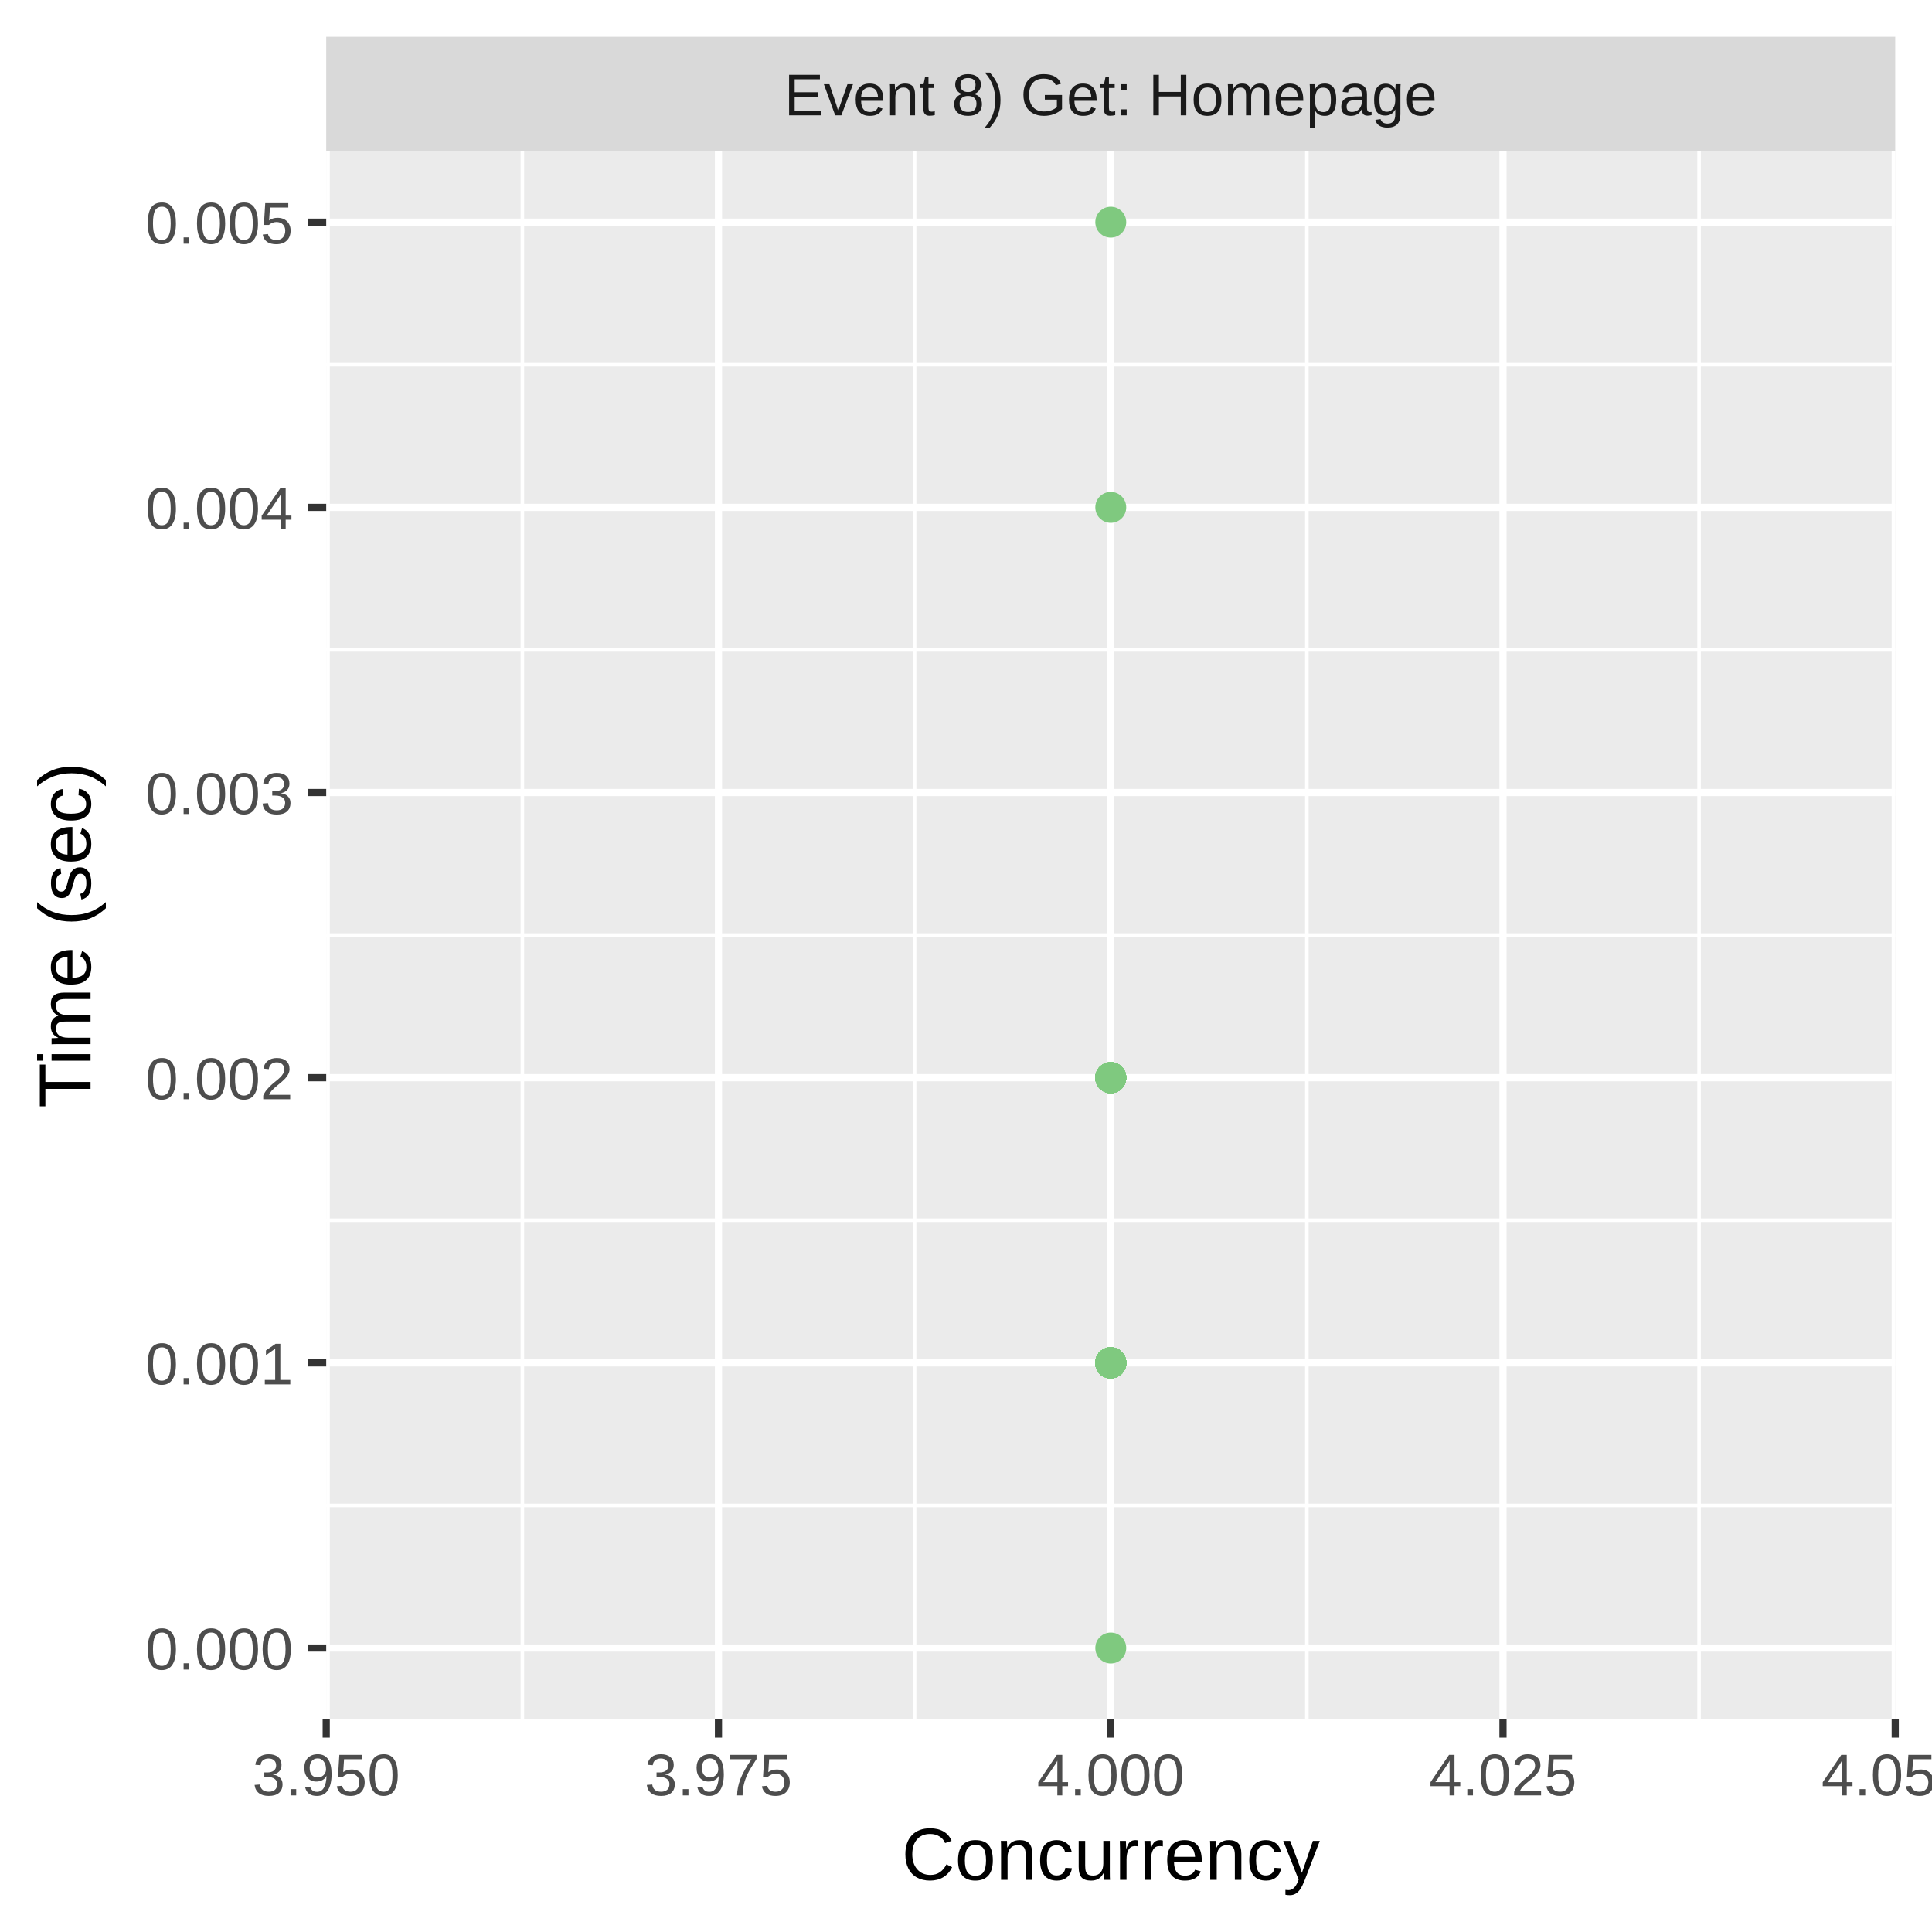
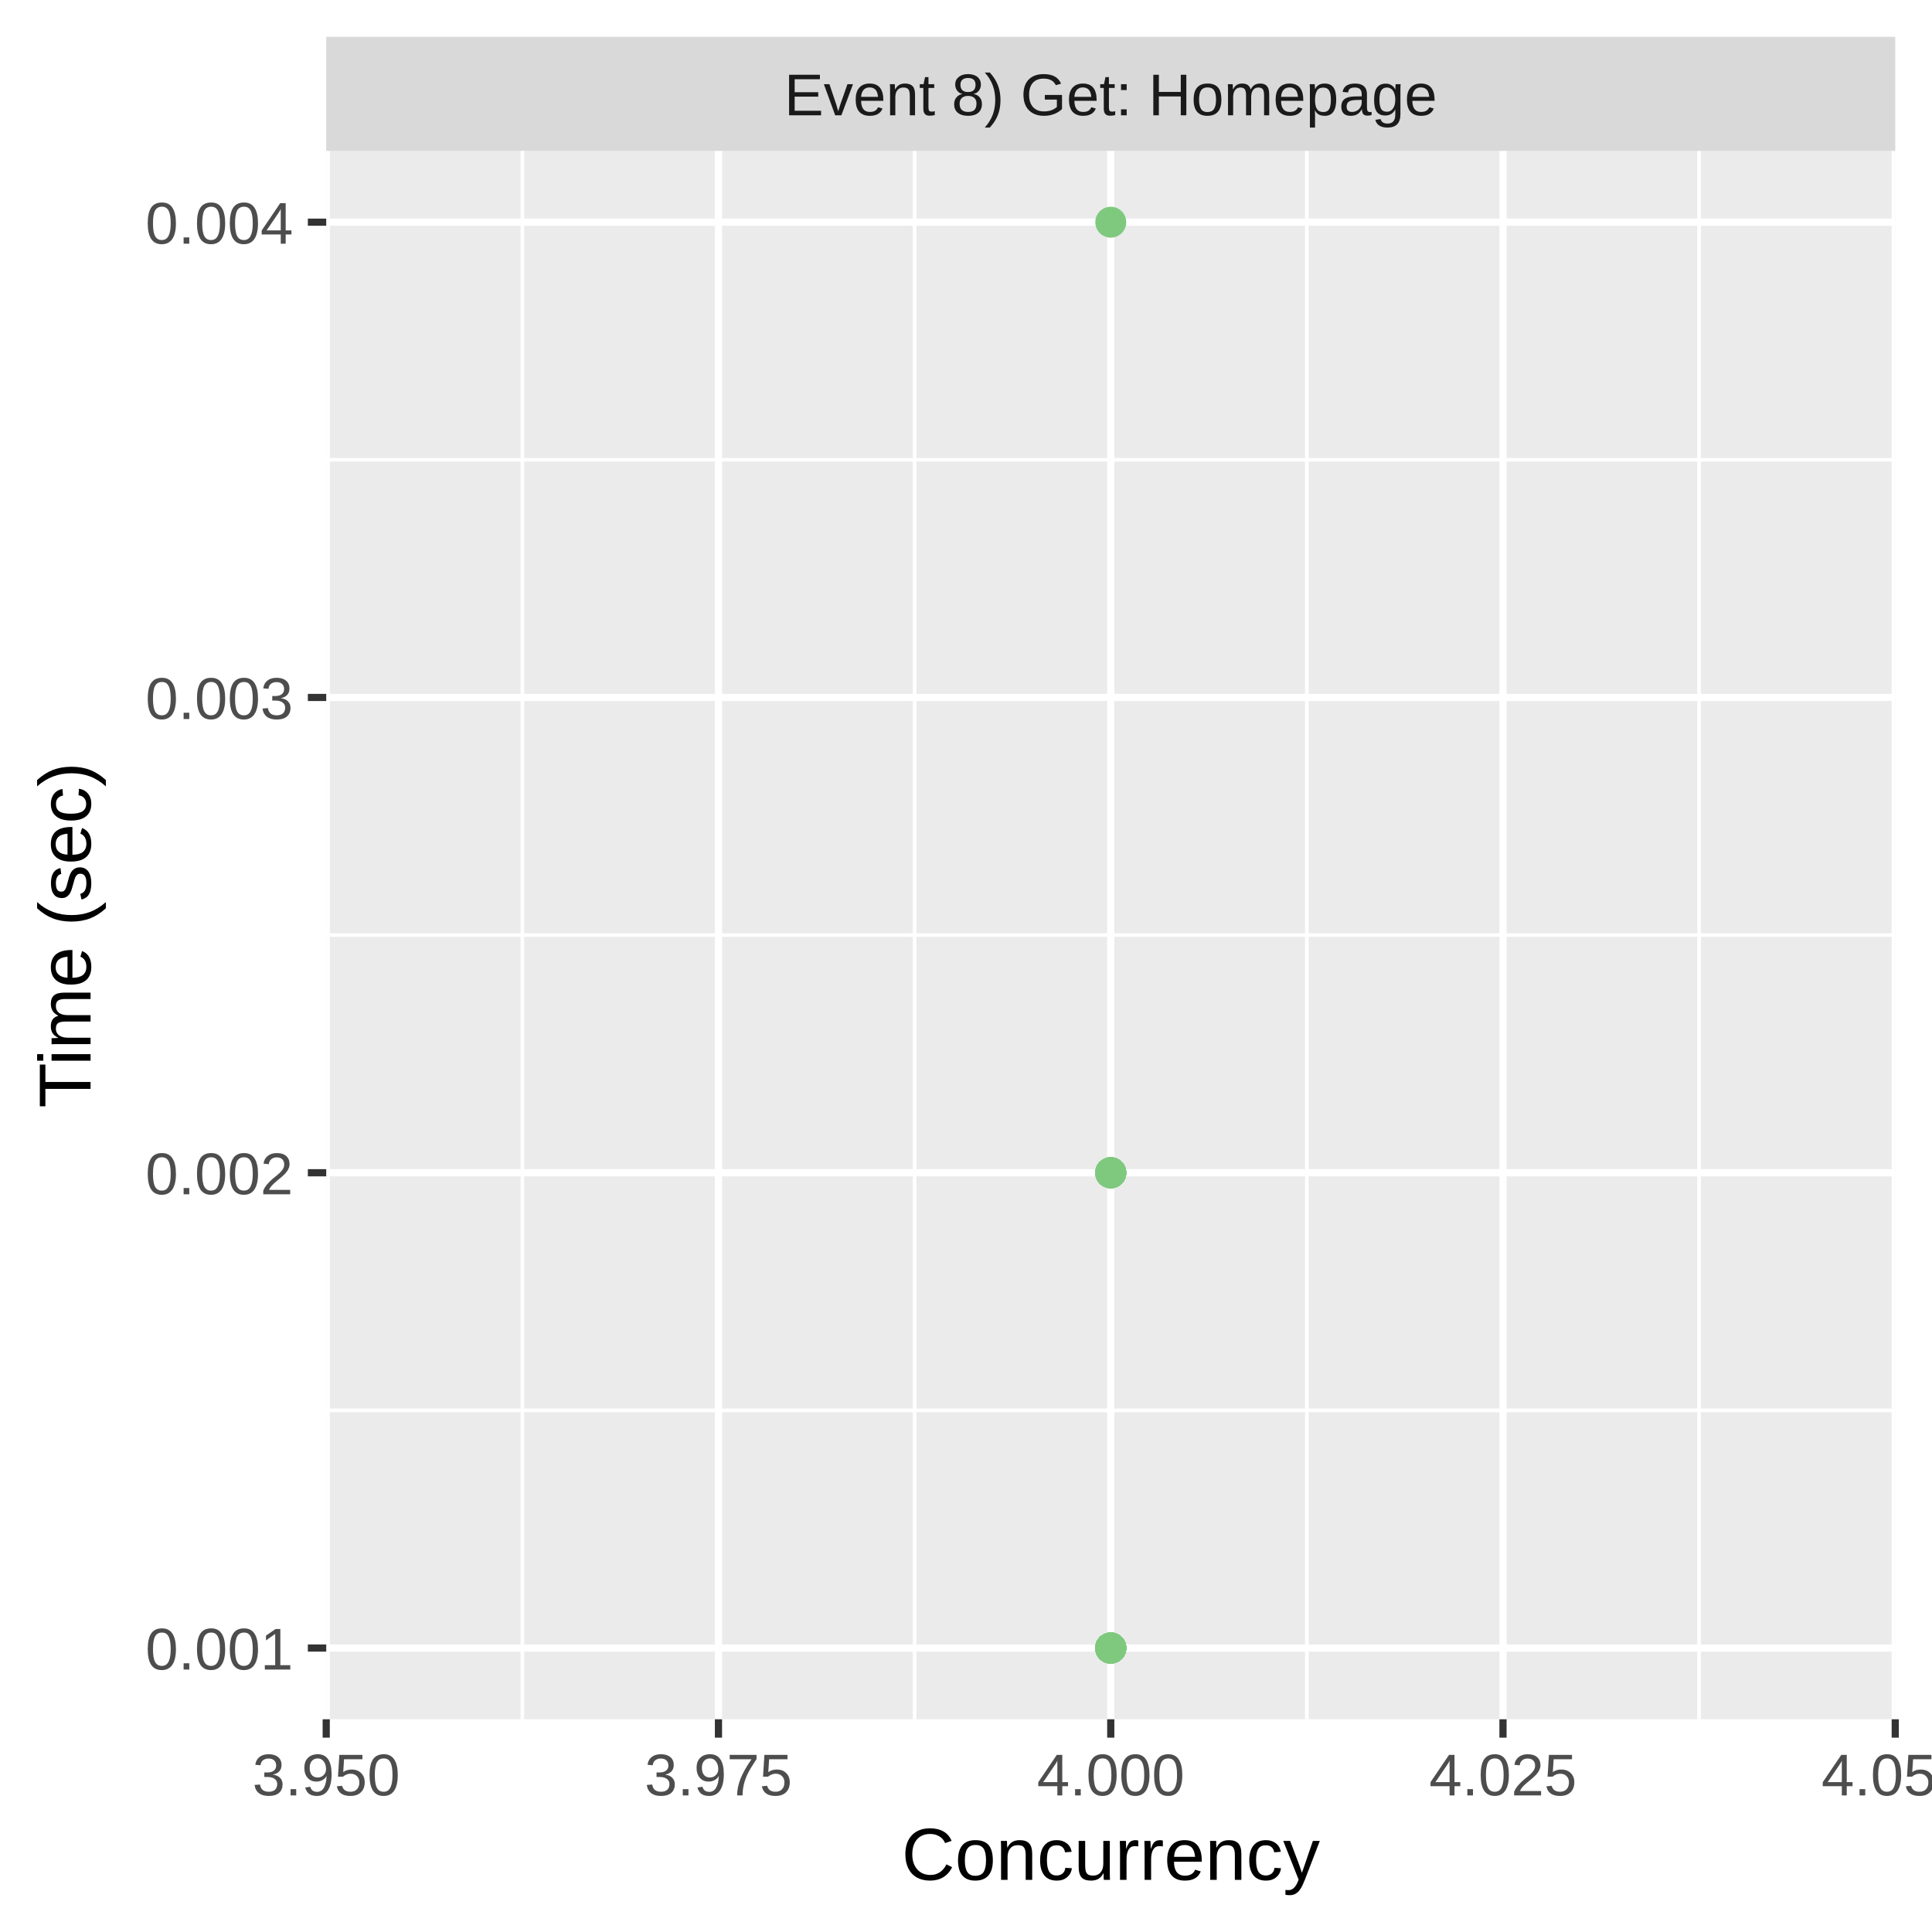
<svg xmlns="http://www.w3.org/2000/svg" class="svglite" width="288.00pt" height="288.00pt" viewBox="0 0 288.00 288.00">
  <defs>
    <style type="text/css">
    .svglite line, .svglite polyline, .svglite polygon, .svglite path, .svglite rect, .svglite circle {
      fill: none;
      stroke: #000000;
      stroke-linecap: round;
      stroke-linejoin: round;
      stroke-miterlimit: 10.00;
    }
    .svglite text {
      white-space: pre;
    }
  </style>
  </defs>
  <rect width="100%" height="100%" style="stroke: none; fill: #FFFFFF;" />
  <defs>
    <clipPath id="cpMC4wMHwyODguMDB8MC4wMHwyODguMDA=">
      <rect x="0.00" y="0.00" width="288.00" height="288.00" />
    </clipPath>
  </defs>
  <g clip-path="url(#cpMC4wMHwyODguMDB8MC4wMHwyODguMDA=)">
    <rect x="0.00" y="0.00" width="288.00" height="288.00" style="stroke-width: 1.07; stroke: #FFFFFF; fill: #FFFFFF;" />
  </g>
  <defs>
    <clipPath id="cpNDguNjN8MjgyLjUyfDIyLjQ5fDI1Ni4yOQ==">
      <rect x="48.63" y="22.49" width="233.89" height="233.80" />
    </clipPath>
  </defs>
  <g clip-path="url(#cpNDguNjN8MjgyLjUyfDIyLjQ5fDI1Ni4yOQ==)">
    <rect x="48.63" y="22.49" width="233.89" height="233.80" style="stroke-width: 1.07; stroke: none; fill: #EBEBEB;" />
-     <polyline points="48.63,224.41 282.52,224.41 " style="stroke-width: 0.53; stroke: #FFFFFF; stroke-linecap: butt;" />
-     <polyline points="48.63,181.90 282.52,181.90 " style="stroke-width: 0.53; stroke: #FFFFFF; stroke-linecap: butt;" />
+     <polyline points="48.63,210.24 282.52,210.24 " style="stroke-width: 0.53; stroke: #FFFFFF; stroke-linecap: butt;" />
    <polyline points="48.63,139.39 282.52,139.39 " style="stroke-width: 0.53; stroke: #FFFFFF; stroke-linecap: butt;" />
-     <polyline points="48.63,96.88 282.52,96.88 " style="stroke-width: 0.53; stroke: #FFFFFF; stroke-linecap: butt;" />
-     <polyline points="48.63,54.37 282.52,54.37 " style="stroke-width: 0.53; stroke: #FFFFFF; stroke-linecap: butt;" />
+     <polyline points="48.63,68.54 282.52,68.54 " style="stroke-width: 0.53; stroke: #FFFFFF; stroke-linecap: butt;" />
    <polyline points="77.87,256.29 77.87,22.49 " style="stroke-width: 0.53; stroke: #FFFFFF; stroke-linecap: butt;" />
    <polyline points="136.34,256.29 136.34,22.49 " style="stroke-width: 0.53; stroke: #FFFFFF; stroke-linecap: butt;" />
    <polyline points="194.81,256.29 194.81,22.49 " style="stroke-width: 0.53; stroke: #FFFFFF; stroke-linecap: butt;" />
    <polyline points="253.28,256.29 253.28,22.49 " style="stroke-width: 0.53; stroke: #FFFFFF; stroke-linecap: butt;" />
    <polyline points="48.63,245.67 282.52,245.67 " style="stroke-width: 1.07; stroke: #FFFFFF; stroke-linecap: butt;" />
-     <polyline points="48.63,203.16 282.52,203.16 " style="stroke-width: 1.07; stroke: #FFFFFF; stroke-linecap: butt;" />
-     <polyline points="48.63,160.65 282.52,160.65 " style="stroke-width: 1.07; stroke: #FFFFFF; stroke-linecap: butt;" />
-     <polyline points="48.63,118.14 282.52,118.14 " style="stroke-width: 1.07; stroke: #FFFFFF; stroke-linecap: butt;" />
-     <polyline points="48.63,75.63 282.52,75.63 " style="stroke-width: 1.07; stroke: #FFFFFF; stroke-linecap: butt;" />
+     <polyline points="48.63,174.82 282.52,174.82 " style="stroke-width: 1.07; stroke: #FFFFFF; stroke-linecap: butt;" />
+     <polyline points="48.63,103.97 282.52,103.97 " style="stroke-width: 1.07; stroke: #FFFFFF; stroke-linecap: butt;" />
    <polyline points="48.63,33.12 282.52,33.12 " style="stroke-width: 1.07; stroke: #FFFFFF; stroke-linecap: butt;" />
    <polyline points="48.63,256.29 48.63,22.49 " style="stroke-width: 1.07; stroke: #FFFFFF; stroke-linecap: butt;" />
    <polyline points="107.10,256.29 107.10,22.49 " style="stroke-width: 1.07; stroke: #FFFFFF; stroke-linecap: butt;" />
    <polyline points="165.58,256.29 165.58,22.49 " style="stroke-width: 1.07; stroke: #FFFFFF; stroke-linecap: butt;" />
    <polyline points="224.05,256.29 224.05,22.49 " style="stroke-width: 1.07; stroke: #FFFFFF; stroke-linecap: butt;" />
    <polyline points="282.52,256.29 282.52,22.49 " style="stroke-width: 1.07; stroke: #FFFFFF; stroke-linecap: butt;" />
-     <circle cx="165.58" cy="203.16" r="1.95" style="stroke-width: 0.71; stroke: #7FC97F; fill: #7FC97F;" />
-     <circle cx="165.58" cy="160.65" r="1.95" style="stroke-width: 0.71; stroke: #7FC97F; fill: #7FC97F;" />
+     <circle cx="165.58" cy="245.67" r="1.95" style="stroke-width: 0.71; stroke: #7FC97F; fill: #7FC97F;" />
+     <circle cx="165.58" cy="174.82" r="1.95" style="stroke-width: 0.71; stroke: #7FC97F; fill: #7FC97F;" />
+     <circle cx="165.58" cy="245.67" r="1.95" style="stroke-width: 0.71; stroke: #7FC97F; fill: #7FC97F;" />
+     <circle cx="165.58" cy="245.67" r="1.95" style="stroke-width: 0.71; stroke: #7FC97F; fill: #7FC97F;" />
+     <circle cx="165.58" cy="245.67" r="1.95" style="stroke-width: 0.71; stroke: #7FC97F; fill: #7FC97F;" />
+     <circle cx="165.58" cy="245.67" r="1.95" style="stroke-width: 0.71; stroke: #7FC97F; fill: #7FC97F;" />
+     <circle cx="165.58" cy="245.67" r="1.95" style="stroke-width: 0.71; stroke: #7FC97F; fill: #7FC97F;" />
+     <circle cx="165.58" cy="245.67" r="1.95" style="stroke-width: 0.71; stroke: #7FC97F; fill: #7FC97F;" />
+     <circle cx="165.58" cy="245.67" r="1.95" style="stroke-width: 0.71; stroke: #7FC97F; fill: #7FC97F;" />
+     <circle cx="165.58" cy="245.67" r="1.95" style="stroke-width: 0.71; stroke: #7FC97F; fill: #7FC97F;" />
+     <circle cx="165.58" cy="245.67" r="1.95" style="stroke-width: 0.71; stroke: #7FC97F; fill: #7FC97F;" />
+     <circle cx="165.58" cy="245.67" r="1.95" style="stroke-width: 0.71; stroke: #7FC97F; fill: #7FC97F;" />
+     <circle cx="165.58" cy="245.67" r="1.95" style="stroke-width: 0.71; stroke: #7FC97F; fill: #7FC97F;" />
+     <circle cx="165.58" cy="245.67" r="1.95" style="stroke-width: 0.71; stroke: #7FC97F; fill: #7FC97F;" />
+     <circle cx="165.58" cy="174.82" r="1.95" style="stroke-width: 0.71; stroke: #7FC97F; fill: #7FC97F;" />
+     <circle cx="165.58" cy="174.82" r="1.95" style="stroke-width: 0.71; stroke: #7FC97F; fill: #7FC97F;" />
+     <circle cx="165.58" cy="174.82" r="1.95" style="stroke-width: 0.71; stroke: #7FC97F; fill: #7FC97F;" />
+     <circle cx="165.58" cy="245.67" r="1.95" style="stroke-width: 0.71; stroke: #7FC97F; fill: #7FC97F;" />
+     <circle cx="165.58" cy="245.67" r="1.95" style="stroke-width: 0.71; stroke: #7FC97F; fill: #7FC97F;" />
    <circle cx="165.58" cy="33.12" r="1.95" style="stroke-width: 0.71; stroke: #7FC97F; fill: #7FC97F;" />
-     <circle cx="165.58" cy="160.65" r="1.95" style="stroke-width: 0.71; stroke: #7FC97F; fill: #7FC97F;" />
-     <circle cx="165.58" cy="203.16" r="1.95" style="stroke-width: 0.71; stroke: #7FC97F; fill: #7FC97F;" />
+     <circle cx="165.58" cy="174.82" r="1.95" style="stroke-width: 0.71; stroke: #7FC97F; fill: #7FC97F;" />
    <circle cx="165.58" cy="245.67" r="1.95" style="stroke-width: 0.71; stroke: #7FC97F; fill: #7FC97F;" />
-     <circle cx="165.58" cy="203.16" r="1.95" style="stroke-width: 0.71; stroke: #7FC97F; fill: #7FC97F;" />
-     <circle cx="165.58" cy="203.16" r="1.95" style="stroke-width: 0.71; stroke: #7FC97F; fill: #7FC97F;" />
-     <circle cx="165.58" cy="203.16" r="1.95" style="stroke-width: 0.71; stroke: #7FC97F; fill: #7FC97F;" />
-     <circle cx="165.58" cy="203.16" r="1.95" style="stroke-width: 0.71; stroke: #7FC97F; fill: #7FC97F;" />
-     <circle cx="165.58" cy="203.16" r="1.95" style="stroke-width: 0.71; stroke: #7FC97F; fill: #7FC97F;" />
-     <circle cx="165.58" cy="203.16" r="1.95" style="stroke-width: 0.71; stroke: #7FC97F; fill: #7FC97F;" />
-     <circle cx="165.58" cy="203.16" r="1.95" style="stroke-width: 0.71; stroke: #7FC97F; fill: #7FC97F;" />
-     <circle cx="165.58" cy="203.16" r="1.95" style="stroke-width: 0.71; stroke: #7FC97F; fill: #7FC97F;" />
-     <circle cx="165.58" cy="160.65" r="1.95" style="stroke-width: 0.71; stroke: #7FC97F; fill: #7FC97F;" />
-     <circle cx="165.58" cy="160.65" r="1.95" style="stroke-width: 0.71; stroke: #7FC97F; fill: #7FC97F;" />
-     <circle cx="165.58" cy="160.65" r="1.95" style="stroke-width: 0.71; stroke: #7FC97F; fill: #7FC97F;" />
-     <circle cx="165.58" cy="203.16" r="1.95" style="stroke-width: 0.71; stroke: #7FC97F; fill: #7FC97F;" />
-     <circle cx="165.58" cy="203.16" r="1.95" style="stroke-width: 0.71; stroke: #7FC97F; fill: #7FC97F;" />
-     <circle cx="165.58" cy="203.16" r="1.95" style="stroke-width: 0.71; stroke: #7FC97F; fill: #7FC97F;" />
-     <circle cx="165.58" cy="203.16" r="1.95" style="stroke-width: 0.71; stroke: #7FC97F; fill: #7FC97F;" />
-     <circle cx="165.58" cy="203.16" r="1.95" style="stroke-width: 0.71; stroke: #7FC97F; fill: #7FC97F;" />
-     <circle cx="165.58" cy="203.16" r="1.95" style="stroke-width: 0.71; stroke: #7FC97F; fill: #7FC97F;" />
-     <circle cx="165.58" cy="203.16" r="1.95" style="stroke-width: 0.71; stroke: #7FC97F; fill: #7FC97F;" />
-     <circle cx="165.58" cy="203.16" r="1.95" style="stroke-width: 0.71; stroke: #7FC97F; fill: #7FC97F;" />
-     <circle cx="165.58" cy="203.16" r="1.95" style="stroke-width: 0.71; stroke: #7FC97F; fill: #7FC97F;" />
-     <circle cx="165.58" cy="203.16" r="1.95" style="stroke-width: 0.71; stroke: #7FC97F; fill: #7FC97F;" />
-     <circle cx="165.58" cy="203.16" r="1.95" style="stroke-width: 0.71; stroke: #7FC97F; fill: #7FC97F;" />
-     <circle cx="165.58" cy="160.65" r="1.95" style="stroke-width: 0.71; stroke: #7FC97F; fill: #7FC97F;" />
-     <circle cx="165.58" cy="203.16" r="1.95" style="stroke-width: 0.71; stroke: #7FC97F; fill: #7FC97F;" />
-     <circle cx="165.58" cy="203.16" r="1.95" style="stroke-width: 0.71; stroke: #7FC97F; fill: #7FC97F;" />
-     <circle cx="165.58" cy="160.65" r="1.95" style="stroke-width: 0.71; stroke: #7FC97F; fill: #7FC97F;" />
-     <circle cx="165.58" cy="203.16" r="1.95" style="stroke-width: 0.71; stroke: #7FC97F; fill: #7FC97F;" />
-     <circle cx="165.58" cy="160.65" r="1.95" style="stroke-width: 0.71; stroke: #7FC97F; fill: #7FC97F;" />
-     <circle cx="165.58" cy="160.65" r="1.95" style="stroke-width: 0.71; stroke: #7FC97F; fill: #7FC97F;" />
-     <circle cx="165.58" cy="203.16" r="1.95" style="stroke-width: 0.71; stroke: #7FC97F; fill: #7FC97F;" />
-     <circle cx="165.58" cy="203.16" r="1.95" style="stroke-width: 0.71; stroke: #7FC97F; fill: #7FC97F;" />
-     <circle cx="165.58" cy="203.16" r="1.95" style="stroke-width: 0.71; stroke: #7FC97F; fill: #7FC97F;" />
-     <circle cx="165.58" cy="203.16" r="1.95" style="stroke-width: 0.71; stroke: #7FC97F; fill: #7FC97F;" />
-     <circle cx="165.58" cy="203.16" r="1.95" style="stroke-width: 0.71; stroke: #7FC97F; fill: #7FC97F;" />
-     <circle cx="165.58" cy="160.65" r="1.95" style="stroke-width: 0.71; stroke: #7FC97F; fill: #7FC97F;" />
-     <circle cx="165.58" cy="203.16" r="1.95" style="stroke-width: 0.71; stroke: #7FC97F; fill: #7FC97F;" />
-     <circle cx="165.58" cy="160.65" r="1.95" style="stroke-width: 0.71; stroke: #7FC97F; fill: #7FC97F;" />
-     <circle cx="165.58" cy="160.65" r="1.95" style="stroke-width: 0.71; stroke: #7FC97F; fill: #7FC97F;" />
-     <circle cx="165.58" cy="203.16" r="1.95" style="stroke-width: 0.71; stroke: #7FC97F; fill: #7FC97F;" />
-     <circle cx="165.58" cy="203.16" r="1.95" style="stroke-width: 0.71; stroke: #7FC97F; fill: #7FC97F;" />
-     <circle cx="165.58" cy="203.16" r="1.95" style="stroke-width: 0.71; stroke: #7FC97F; fill: #7FC97F;" />
-     <circle cx="165.58" cy="203.16" r="1.95" style="stroke-width: 0.71; stroke: #7FC97F; fill: #7FC97F;" />
-     <circle cx="165.58" cy="203.16" r="1.95" style="stroke-width: 0.71; stroke: #7FC97F; fill: #7FC97F;" />
-     <circle cx="165.58" cy="203.16" r="1.95" style="stroke-width: 0.71; stroke: #7FC97F; fill: #7FC97F;" />
-     <circle cx="165.58" cy="203.16" r="1.95" style="stroke-width: 0.71; stroke: #7FC97F; fill: #7FC97F;" />
-     <circle cx="165.58" cy="203.16" r="1.95" style="stroke-width: 0.71; stroke: #7FC97F; fill: #7FC97F;" />
-     <circle cx="165.58" cy="203.16" r="1.95" style="stroke-width: 0.71; stroke: #7FC97F; fill: #7FC97F;" />
-     <circle cx="165.58" cy="75.63" r="1.95" style="stroke-width: 0.71; stroke: #7FC97F; fill: #7FC97F;" />
-     <circle cx="165.58" cy="203.16" r="1.95" style="stroke-width: 0.71; stroke: #7FC97F; fill: #7FC97F;" />
-     <circle cx="165.58" cy="160.65" r="1.95" style="stroke-width: 0.71; stroke: #7FC97F; fill: #7FC97F;" />
-     <circle cx="165.58" cy="160.65" r="1.95" style="stroke-width: 0.71; stroke: #7FC97F; fill: #7FC97F;" />
-     <circle cx="165.58" cy="203.16" r="1.95" style="stroke-width: 0.71; stroke: #7FC97F; fill: #7FC97F;" />
-     <circle cx="165.58" cy="160.65" r="1.95" style="stroke-width: 0.71; stroke: #7FC97F; fill: #7FC97F;" />
-     <circle cx="165.58" cy="203.16" r="1.95" style="stroke-width: 0.71; stroke: #7FC97F; fill: #7FC97F;" />
-     <circle cx="165.58" cy="203.16" r="1.95" style="stroke-width: 0.71; stroke: #7FC97F; fill: #7FC97F;" />
-     <circle cx="165.58" cy="203.16" r="1.95" style="stroke-width: 0.71; stroke: #7FC97F; fill: #7FC97F;" />
-     <circle cx="165.58" cy="203.16" r="1.95" style="stroke-width: 0.71; stroke: #7FC97F; fill: #7FC97F;" />
-     <circle cx="165.58" cy="203.16" r="1.95" style="stroke-width: 0.71; stroke: #7FC97F; fill: #7FC97F;" />
-     <circle cx="165.58" cy="203.16" r="1.95" style="stroke-width: 0.71; stroke: #7FC97F; fill: #7FC97F;" />
-     <circle cx="165.58" cy="203.16" r="1.95" style="stroke-width: 0.71; stroke: #7FC97F; fill: #7FC97F;" />
-     <circle cx="165.58" cy="203.16" r="1.95" style="stroke-width: 0.71; stroke: #7FC97F; fill: #7FC97F;" />
-     <circle cx="165.58" cy="203.16" r="1.95" style="stroke-width: 0.71; stroke: #7FC97F; fill: #7FC97F;" />
-     <circle cx="165.58" cy="203.16" r="1.95" style="stroke-width: 0.71; stroke: #7FC97F; fill: #7FC97F;" />
+     <circle cx="165.58" cy="245.67" r="1.95" style="stroke-width: 0.71; stroke: #7FC97F; fill: #7FC97F;" />
+     <circle cx="165.58" cy="245.67" r="1.95" style="stroke-width: 0.71; stroke: #7FC97F; fill: #7FC97F;" />
+     <circle cx="165.58" cy="245.67" r="1.95" style="stroke-width: 0.71; stroke: #7FC97F; fill: #7FC97F;" />
+     <circle cx="165.58" cy="245.67" r="1.95" style="stroke-width: 0.71; stroke: #7FC97F; fill: #7FC97F;" />
+     <circle cx="165.58" cy="174.82" r="1.95" style="stroke-width: 0.71; stroke: #7FC97F; fill: #7FC97F;" />
+     <circle cx="165.58" cy="245.67" r="1.95" style="stroke-width: 0.71; stroke: #7FC97F; fill: #7FC97F;" />
+     <circle cx="165.58" cy="245.67" r="1.95" style="stroke-width: 0.71; stroke: #7FC97F; fill: #7FC97F;" />
+     <circle cx="165.58" cy="174.82" r="1.95" style="stroke-width: 0.71; stroke: #7FC97F; fill: #7FC97F;" />
+     <circle cx="165.58" cy="245.67" r="1.95" style="stroke-width: 0.71; stroke: #7FC97F; fill: #7FC97F;" />
+     <circle cx="165.58" cy="174.82" r="1.95" style="stroke-width: 0.71; stroke: #7FC97F; fill: #7FC97F;" />
+     <circle cx="165.58" cy="174.82" r="1.95" style="stroke-width: 0.71; stroke: #7FC97F; fill: #7FC97F;" />
+     <circle cx="165.58" cy="245.67" r="1.95" style="stroke-width: 0.71; stroke: #7FC97F; fill: #7FC97F;" />
+     <circle cx="165.58" cy="245.67" r="1.95" style="stroke-width: 0.71; stroke: #7FC97F; fill: #7FC97F;" />
+     <circle cx="165.58" cy="245.67" r="1.95" style="stroke-width: 0.71; stroke: #7FC97F; fill: #7FC97F;" />
+     <circle cx="165.58" cy="245.67" r="1.95" style="stroke-width: 0.71; stroke: #7FC97F; fill: #7FC97F;" />
+     <circle cx="165.58" cy="245.67" r="1.95" style="stroke-width: 0.71; stroke: #7FC97F; fill: #7FC97F;" />
+     <circle cx="165.58" cy="245.67" r="1.95" style="stroke-width: 0.71; stroke: #7FC97F; fill: #7FC97F;" />
+     <circle cx="165.58" cy="245.67" r="1.95" style="stroke-width: 0.71; stroke: #7FC97F; fill: #7FC97F;" />
+     <circle cx="165.58" cy="245.67" r="1.95" style="stroke-width: 0.71; stroke: #7FC97F; fill: #7FC97F;" />
+     <circle cx="165.58" cy="174.82" r="1.95" style="stroke-width: 0.71; stroke: #7FC97F; fill: #7FC97F;" />
+     <circle cx="165.58" cy="245.67" r="1.95" style="stroke-width: 0.71; stroke: #7FC97F; fill: #7FC97F;" />
+     <circle cx="165.58" cy="245.67" r="1.95" style="stroke-width: 0.71; stroke: #7FC97F; fill: #7FC97F;" />
+     <circle cx="165.58" cy="245.67" r="1.95" style="stroke-width: 0.71; stroke: #7FC97F; fill: #7FC97F;" />
+     <circle cx="165.58" cy="245.67" r="1.95" style="stroke-width: 0.71; stroke: #7FC97F; fill: #7FC97F;" />
+     <circle cx="165.58" cy="245.67" r="1.95" style="stroke-width: 0.71; stroke: #7FC97F; fill: #7FC97F;" />
+     <circle cx="165.58" cy="174.82" r="1.95" style="stroke-width: 0.71; stroke: #7FC97F; fill: #7FC97F;" />
+     <circle cx="165.58" cy="245.67" r="1.95" style="stroke-width: 0.71; stroke: #7FC97F; fill: #7FC97F;" />
+     <circle cx="165.58" cy="245.67" r="1.95" style="stroke-width: 0.71; stroke: #7FC97F; fill: #7FC97F;" />
+     <circle cx="165.58" cy="174.82" r="1.95" style="stroke-width: 0.71; stroke: #7FC97F; fill: #7FC97F;" />
+     <circle cx="165.58" cy="245.67" r="1.95" style="stroke-width: 0.71; stroke: #7FC97F; fill: #7FC97F;" />
+     <circle cx="165.58" cy="174.82" r="1.95" style="stroke-width: 0.71; stroke: #7FC97F; fill: #7FC97F;" />
+     <circle cx="165.58" cy="245.67" r="1.95" style="stroke-width: 0.71; stroke: #7FC97F; fill: #7FC97F;" />
+     <circle cx="165.58" cy="174.82" r="1.95" style="stroke-width: 0.71; stroke: #7FC97F; fill: #7FC97F;" />
+     <circle cx="165.58" cy="245.67" r="1.95" style="stroke-width: 0.71; stroke: #7FC97F; fill: #7FC97F;" />
+     <circle cx="165.58" cy="245.67" r="1.95" style="stroke-width: 0.71; stroke: #7FC97F; fill: #7FC97F;" />
+     <circle cx="165.58" cy="245.67" r="1.95" style="stroke-width: 0.71; stroke: #7FC97F; fill: #7FC97F;" />
+     <circle cx="165.58" cy="174.82" r="1.95" style="stroke-width: 0.71; stroke: #7FC97F; fill: #7FC97F;" />
+     <circle cx="165.58" cy="245.67" r="1.95" style="stroke-width: 0.71; stroke: #7FC97F; fill: #7FC97F;" />
+     <circle cx="165.58" cy="245.67" r="1.95" style="stroke-width: 0.71; stroke: #7FC97F; fill: #7FC97F;" />
+     <circle cx="165.58" cy="174.82" r="1.95" style="stroke-width: 0.71; stroke: #7FC97F; fill: #7FC97F;" />
+     <circle cx="165.58" cy="245.67" r="1.95" style="stroke-width: 0.71; stroke: #7FC97F; fill: #7FC97F;" />
+     <circle cx="165.58" cy="245.67" r="1.95" style="stroke-width: 0.71; stroke: #7FC97F; fill: #7FC97F;" />
+     <circle cx="165.58" cy="245.67" r="1.95" style="stroke-width: 0.71; stroke: #7FC97F; fill: #7FC97F;" />
+     <circle cx="165.58" cy="245.67" r="1.95" style="stroke-width: 0.71; stroke: #7FC97F; fill: #7FC97F;" />
+     <circle cx="165.58" cy="245.67" r="1.95" style="stroke-width: 0.71; stroke: #7FC97F; fill: #7FC97F;" />
+     <circle cx="165.58" cy="245.67" r="1.95" style="stroke-width: 0.71; stroke: #7FC97F; fill: #7FC97F;" />
  </g>
  <g clip-path="url(#cpMC4wMHwyODguMDB8MC4wMHwyODguMDA=)">
</g>
  <defs>
    <clipPath id="cpNDguNjN8MjgyLjUyfDUuNDh8MjIuNDk=">
      <rect x="48.63" y="5.48" width="233.89" height="17.01" />
    </clipPath>
  </defs>
  <g clip-path="url(#cpNDguNjN8MjgyLjUyfDUuNDh8MjIuNDk=)">
    <rect x="48.63" y="5.48" width="233.89" height="17.01" style="stroke-width: 1.07; stroke: none; fill: #D9D9D9;" />
    <text x="165.58" y="17.19" text-anchor="middle" style="font-size: 8.80px;fill: #1A1A1A; font-family: &quot;Liberation Sans&quot;;" textLength="109.22px" lengthAdjust="spacingAndGlyphs">Event 8) Get: Homepage</text>
  </g>
  <g clip-path="url(#cpMC4wMHwyODguMDB8MC4wMHwyODguMDA=)">
    <polyline points="48.63,259.03 48.63,256.29 " style="stroke-width: 1.07; stroke: #333333; stroke-linecap: butt;" />
    <polyline points="107.10,259.03 107.10,256.29 " style="stroke-width: 1.07; stroke: #333333; stroke-linecap: butt;" />
    <polyline points="165.58,259.03 165.58,256.29 " style="stroke-width: 1.07; stroke: #333333; stroke-linecap: butt;" />
    <polyline points="224.05,259.03 224.05,256.29 " style="stroke-width: 1.07; stroke: #333333; stroke-linecap: butt;" />
    <polyline points="282.52,259.03 282.52,256.29 " style="stroke-width: 1.07; stroke: #333333; stroke-linecap: butt;" />
    <text x="48.63" y="267.64" text-anchor="middle" style="font-size: 8.80px;fill: #4D4D4D; font-family: &quot;Liberation Sans&quot;;" textLength="25.17px" lengthAdjust="spacingAndGlyphs">3.950</text>
    <text x="107.10" y="267.64" text-anchor="middle" style="font-size: 8.80px;fill: #4D4D4D; font-family: &quot;Liberation Sans&quot;;" textLength="25.17px" lengthAdjust="spacingAndGlyphs">3.975</text>
    <text x="165.58" y="267.64" text-anchor="middle" style="font-size: 8.80px;fill: #4D4D4D; font-family: &quot;Liberation Sans&quot;;" textLength="25.17px" lengthAdjust="spacingAndGlyphs">4.000</text>
    <text x="224.05" y="267.64" text-anchor="middle" style="font-size: 8.80px;fill: #4D4D4D; font-family: &quot;Liberation Sans&quot;;" textLength="25.17px" lengthAdjust="spacingAndGlyphs">4.025</text>
    <text x="282.52" y="267.64" text-anchor="middle" style="font-size: 8.80px;fill: #4D4D4D; font-family: &quot;Liberation Sans&quot;;" textLength="25.17px" lengthAdjust="spacingAndGlyphs">4.050</text>
-     <text x="43.70" y="248.88" text-anchor="end" style="font-size: 8.80px;fill: #4D4D4D; font-family: &quot;Liberation Sans&quot;;" textLength="25.17px" lengthAdjust="spacingAndGlyphs">0.000</text>
-     <text x="43.70" y="206.37" text-anchor="end" style="font-size: 8.80px;fill: #4D4D4D; font-family: &quot;Liberation Sans&quot;;" textLength="25.17px" lengthAdjust="spacingAndGlyphs">0.001</text>
-     <text x="43.70" y="163.86" text-anchor="end" style="font-size: 8.80px;fill: #4D4D4D; font-family: &quot;Liberation Sans&quot;;" textLength="25.17px" lengthAdjust="spacingAndGlyphs">0.002</text>
-     <text x="43.70" y="121.35" text-anchor="end" style="font-size: 8.80px;fill: #4D4D4D; font-family: &quot;Liberation Sans&quot;;" textLength="25.17px" lengthAdjust="spacingAndGlyphs">0.003</text>
-     <text x="43.70" y="78.84" text-anchor="end" style="font-size: 8.80px;fill: #4D4D4D; font-family: &quot;Liberation Sans&quot;;" textLength="25.17px" lengthAdjust="spacingAndGlyphs">0.004</text>
-     <text x="43.70" y="36.33" text-anchor="end" style="font-size: 8.80px;fill: #4D4D4D; font-family: &quot;Liberation Sans&quot;;" textLength="25.17px" lengthAdjust="spacingAndGlyphs">0.005</text>
+     <text x="43.70" y="248.88" text-anchor="end" style="font-size: 8.80px;fill: #4D4D4D; font-family: &quot;Liberation Sans&quot;;" textLength="25.17px" lengthAdjust="spacingAndGlyphs">0.001</text>
+     <text x="43.70" y="178.03" text-anchor="end" style="font-size: 8.80px;fill: #4D4D4D; font-family: &quot;Liberation Sans&quot;;" textLength="25.17px" lengthAdjust="spacingAndGlyphs">0.002</text>
+     <text x="43.70" y="107.18" text-anchor="end" style="font-size: 8.80px;fill: #4D4D4D; font-family: &quot;Liberation Sans&quot;;" textLength="25.17px" lengthAdjust="spacingAndGlyphs">0.003</text>
+     <text x="43.70" y="36.33" text-anchor="end" style="font-size: 8.80px;fill: #4D4D4D; font-family: &quot;Liberation Sans&quot;;" textLength="25.17px" lengthAdjust="spacingAndGlyphs">0.004</text>
    <polyline points="45.89,245.67 48.63,245.67 " style="stroke-width: 1.07; stroke: #333333; stroke-linecap: butt;" />
-     <polyline points="45.89,203.16 48.63,203.16 " style="stroke-width: 1.07; stroke: #333333; stroke-linecap: butt;" />
-     <polyline points="45.89,160.65 48.63,160.65 " style="stroke-width: 1.07; stroke: #333333; stroke-linecap: butt;" />
-     <polyline points="45.89,118.14 48.63,118.14 " style="stroke-width: 1.07; stroke: #333333; stroke-linecap: butt;" />
-     <polyline points="45.89,75.63 48.63,75.63 " style="stroke-width: 1.07; stroke: #333333; stroke-linecap: butt;" />
+     <polyline points="45.89,174.82 48.63,174.82 " style="stroke-width: 1.07; stroke: #333333; stroke-linecap: butt;" />
+     <polyline points="45.89,103.97 48.63,103.97 " style="stroke-width: 1.07; stroke: #333333; stroke-linecap: butt;" />
    <polyline points="45.89,33.12 48.63,33.12 " style="stroke-width: 1.07; stroke: #333333; stroke-linecap: butt;" />
    <text x="165.58" y="280.23" text-anchor="middle" style="font-size: 11.00px; font-family: &quot;Liberation Sans&quot;;" textLength="69.30px" lengthAdjust="spacingAndGlyphs">Concurrency</text>
    <text transform="translate(13.50,139.39) rotate(-90)" text-anchor="middle" style="font-size: 11.00px; font-family: &quot;Liberation Sans&quot;;" textLength="57.55px" lengthAdjust="spacingAndGlyphs">Time (sec)</text>
  </g>
</svg>
